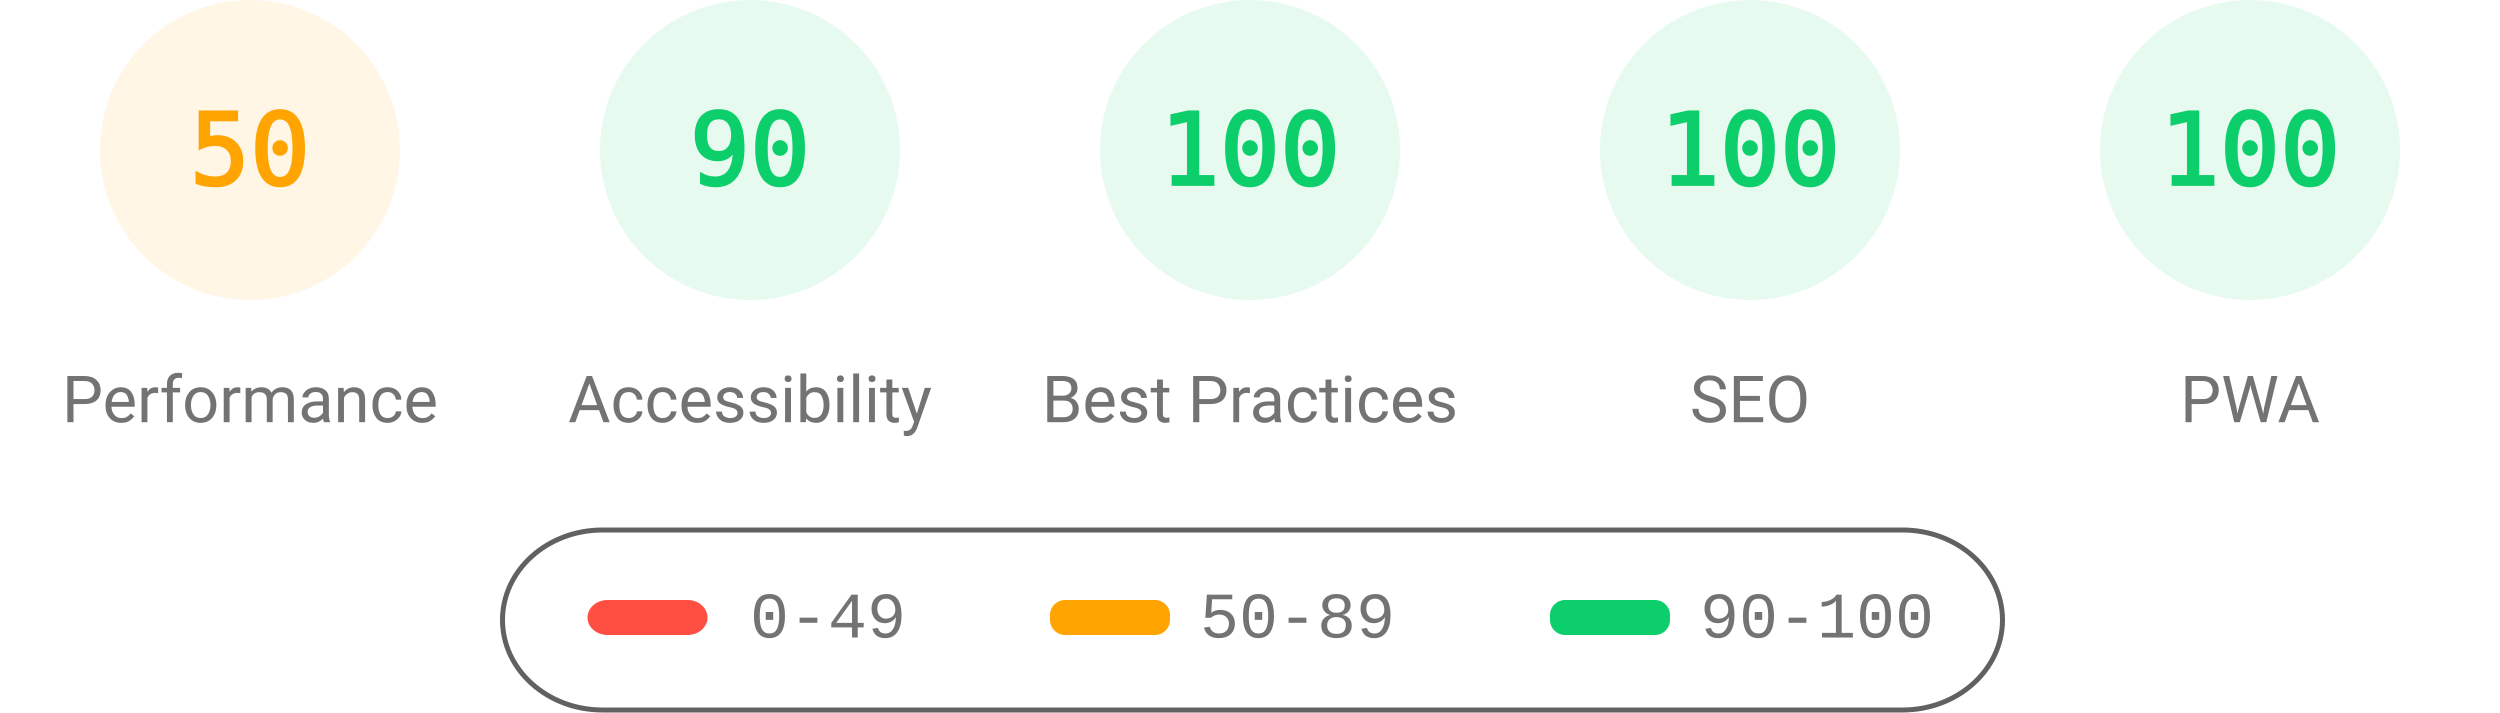
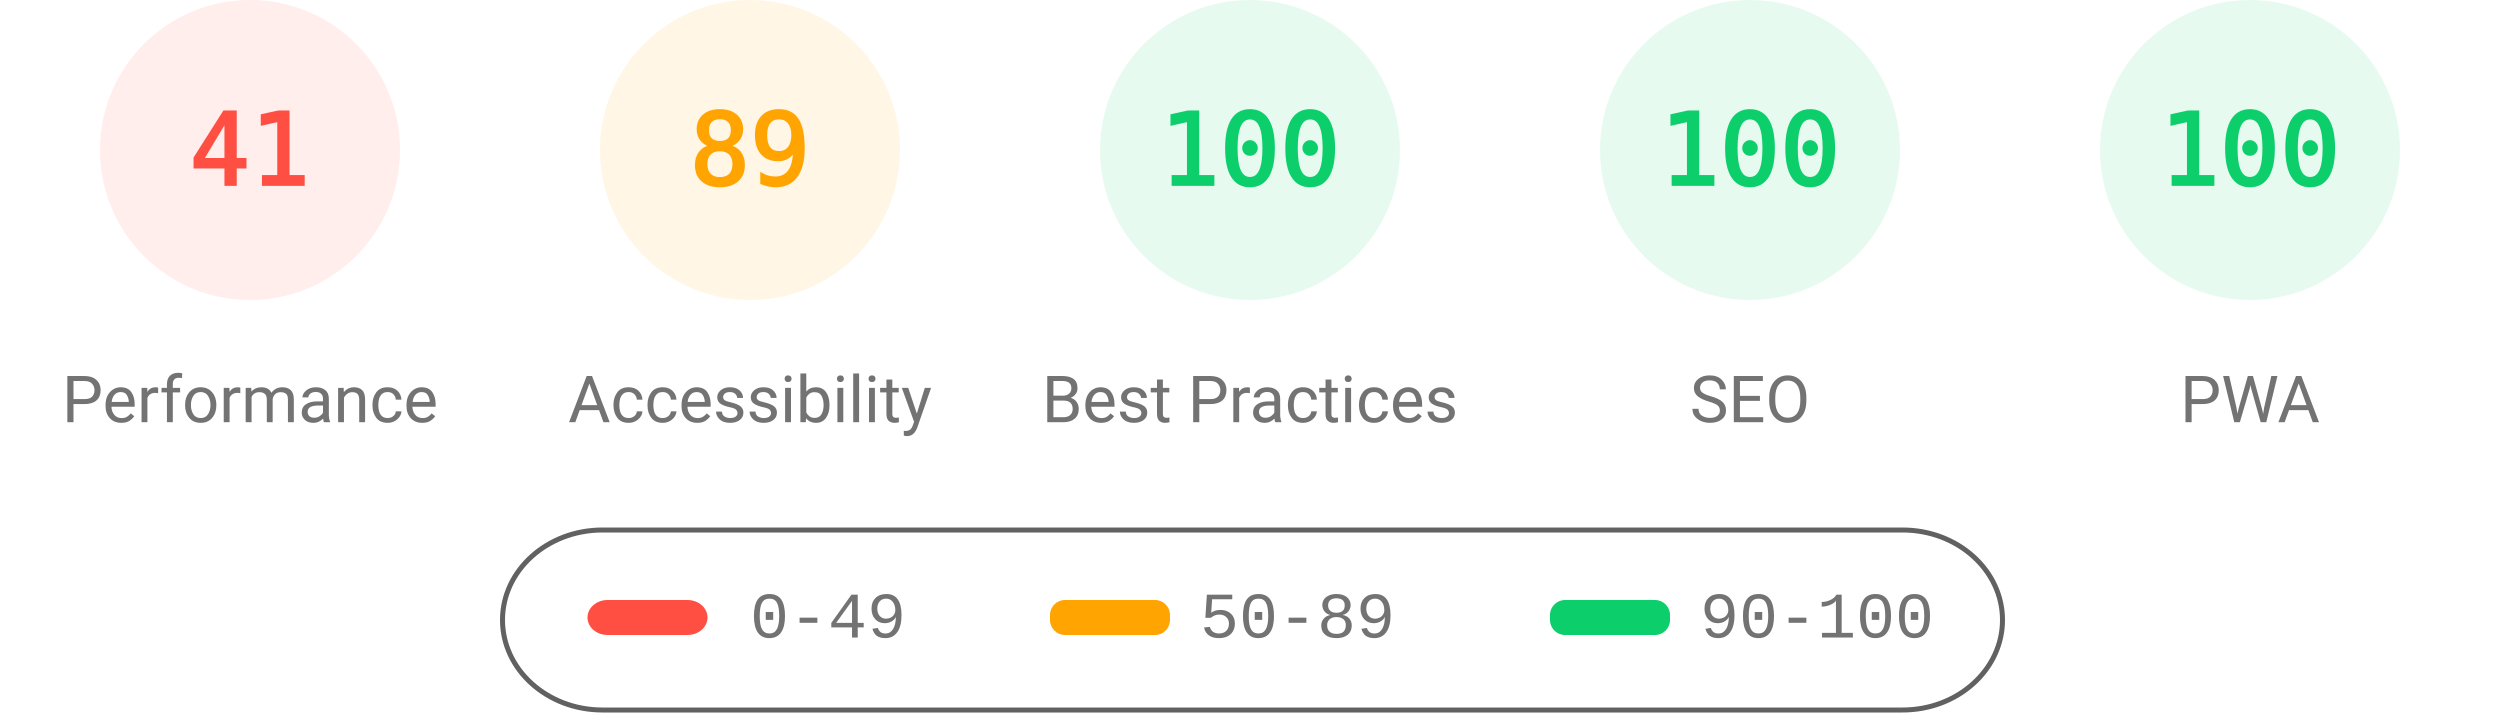
<svg xmlns="http://www.w3.org/2000/svg" fill="none" width="1000" height="285">
  <style>.gauge-base{opacity:.1}.gauge-arc{fill:none;animation-delay:250ms;stroke-linecap:round;transform:rotate(-90deg);transform-origin:100px 60px;animation:load-gauge 1s ease forwards}.guage-text{font-size:40px;font-family:monospace;text-align:center}.guage-red{color:#ff4e42;fill:#ff4e42;stroke:#ff4e42}.guage-orange{color:#ffa400;fill:#ffa400;stroke:#ffa400}.guage-green{color:#0cce6b;fill:#0cce6b;stroke:#0cce6b}.guage-undefined{color:#5c5c5c;fill:#5c5c5c;stroke:#5c5c5c}.guage-title{color:#737373;fill:#737373;stroke:none;font-size:26px;line-height:26px;font-family:Roboto,Halvetica,Arial,sans-serif}@keyframes load-gauge{from{stroke-dasharray:0 352.858}}</style>
-   <svg class="guage-div guage-perf guage-orange" viewBox="0 0 200 200" width="200" height="200">
+   <svg class="guage-div guage-perf guage-red" viewBox="0 0 200 200" width="200" height="200">
    <circle class="gauge-base" r="56" cx="100" cy="60" stroke-width="8" />
-     <circle class="gauge-arc guage-arc-1" r="56" cx="100" cy="60" stroke-width="8" style="stroke-dasharray:175.929,351.858" />
-     <text class="guage-text" x="100" y="60" alignment-baseline="central" dominant-baseline="central" text-anchor="middle">50</text>
+     <circle class="gauge-arc guage-arc-1" r="56" cx="100" cy="60" stroke-width="8" style="stroke-dasharray:144.262,351.858" />
+     <text class="guage-text" x="100" y="60" alignment-baseline="central" dominant-baseline="central" text-anchor="middle">41</text>
    <text class="guage-title" x="100" y="160" alignment-baseline="central" dominant-baseline="central" text-anchor="middle">Performance</text>
  </svg>
-   <svg class="guage-div guage-acc guage-green" viewBox="0 0 200 200" width="200" height="200" x="200">
+   <svg class="guage-div guage-acc guage-orange" viewBox="0 0 200 200" width="200" height="200" x="200">
    <circle class="gauge-base" r="56" cx="100" cy="60" stroke-width="8" />
-     <circle class="gauge-arc guage-arc-2" r="56" cx="100" cy="60" stroke-width="8" style="stroke-dasharray:316.672,351.858" />
-     <text class="guage-text" x="100" y="60" alignment-baseline="central" dominant-baseline="central" text-anchor="middle">90</text>
+     <circle class="gauge-arc guage-arc-2" r="56" cx="100" cy="60" stroke-width="8" style="stroke-dasharray:313.154,351.858" />
+     <text class="guage-text" x="100" y="60" alignment-baseline="central" dominant-baseline="central" text-anchor="middle">89</text>
    <text class="guage-title" x="100" y="160" alignment-baseline="central" dominant-baseline="central" text-anchor="middle">Accessibility</text>
  </svg>
  <svg class="guage-div guage-best guage-green" viewBox="0 0 200 200" width="200" height="200" x="400">
    <circle class="gauge-base" r="56" cx="100" cy="60" stroke-width="8" />
    <circle class="gauge-arc guage-arc-3" r="56" cx="100" cy="60" stroke-width="8" style="stroke-dasharray:351.858,351.858" />
    <text class="guage-text" x="100" y="60" alignment-baseline="central" dominant-baseline="central" text-anchor="middle">100</text>
    <text class="guage-title" x="100" y="160" alignment-baseline="central" dominant-baseline="central" text-anchor="middle">Best Practices</text>
  </svg>
  <svg class="guage-div guage-seo guage-green" viewBox="0 0 200 200" width="200" height="200" x="600">
    <circle class="gauge-base" r="56" cx="100" cy="60" stroke-width="8" />
    <circle class="gauge-arc guage-arc-4" r="56" cx="100" cy="60" stroke-width="8" style="stroke-dasharray:351.858,351.858" />
    <text class="guage-text" x="100" y="60" alignment-baseline="central" dominant-baseline="central" text-anchor="middle">100</text>
    <text class="guage-title" x="100" y="160" alignment-baseline="central" dominant-baseline="central" text-anchor="middle">SEO</text>
  </svg>
  <svg class="guage-div guage-pwa guage-green" viewBox="0 0 200 200" width="200" height="200" x="800">
    <circle class="gauge-base" r="56" cx="100" cy="60" stroke-width="8" />
    <circle class="gauge-arc guage-arc-4" r="56" cx="100" cy="60" stroke-width="8" style="stroke-dasharray:351.858,351.858" />
    <text class="guage-text" x="100" y="60" alignment-baseline="central" dominant-baseline="central" text-anchor="middle">100</text>
    <text class="guage-title" x="100" y="160" alignment-baseline="central" dominant-baseline="central" text-anchor="middle">PWA</text>
  </svg>
  <svg width="604" height="76" x="200" y="210">
    <path fill="none" id="canvas_background" d="M-1-1h604v80H-1z" />
    <rect fill-opacity="0" stroke="#616161" stroke-width="2" rx="40" id="svg_2" height="72" width="600" y="2" x="1" fill="#000" />
    <rect stroke="#000" rx="8" id="svg_3" height="14" width="48" y="30" x="35" stroke-opacity="null" stroke-width="0" fill="#ff4e42" />
    <rect stroke="#000" rx="6" id="svg_4" height="14" width="48" y="30" x="220" stroke-opacity="null" stroke-width="0" fill="#ffa400" />
    <rect stroke="#000" rx="6" id="svg_5" height="14" width="48" y="30" x="420" stroke-opacity="null" stroke-width="0" fill="#0cce6b" />
    <text xml:space="preserve" text-anchor="start" font-family="'Courier New', Courier, monospace" font-size="26" id="svg_6" y="45" x="100" stroke-opacity="null" stroke-width="0" stroke="#000" fill="#737373">0-49</text>
    <text xml:space="preserve" text-anchor="start" font-family="'Courier New', Courier, monospace" font-size="26" id="svg_7" y="45" x="280" stroke-opacity="null" stroke-width="0" stroke="#000" fill="#737373">50-89</text>
    <text xml:space="preserve" text-anchor="start" font-family="'Courier New', Courier, monospace" font-size="26" id="svg_8" y="45" x="480" stroke-opacity="null" stroke-width="0" stroke="#000" fill="#737373">90-100</text>
  </svg>
</svg>
